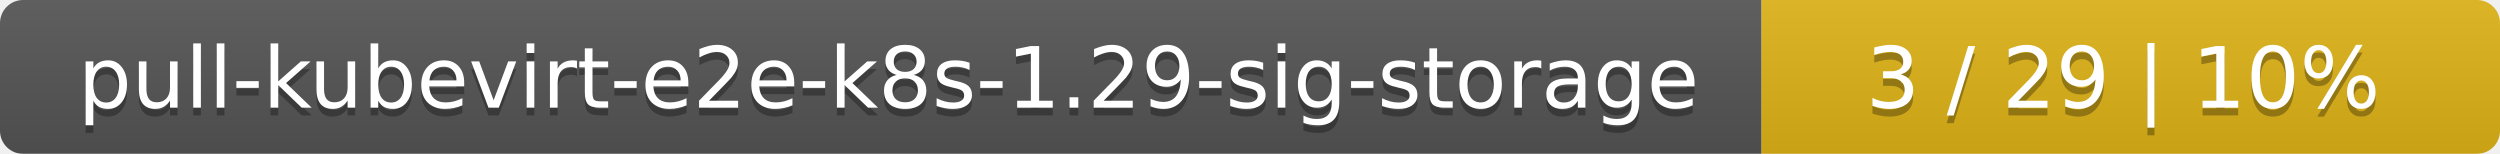
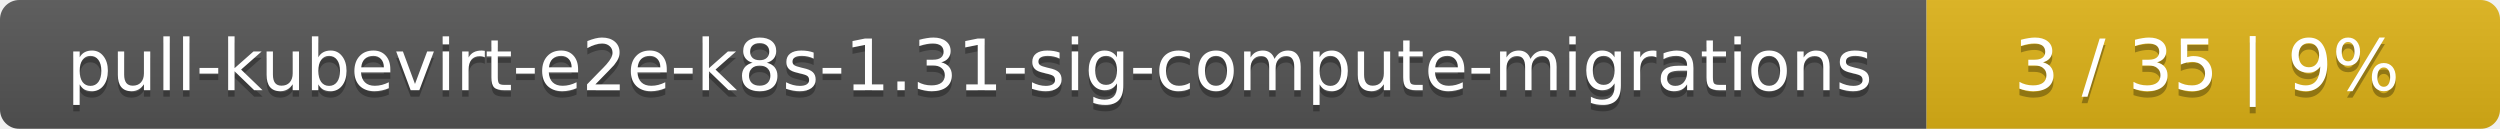
- <svg xmlns="http://www.w3.org/2000/svg" width="325" height="20">
+ <svg xmlns="http://www.w3.org/2000/svg" width="388" height="20">
  <linearGradient id="smooth" x2="0" y2="100%">
    <stop offset="0" stop-color="#bbb" stop-opacity=".1" />
    <stop offset="1" stop-opacity=".1" />
  </linearGradient>
  <mask id="round">
-     <rect width="325" height="20" rx="3" fill="#fff" />
+     <rect width="388" height="20" rx="3" fill="#fff" />
  </mask>
  <g mask="url(#round)">
-     <rect width="229" height="20" fill="#555" />
-     <rect x="229" width="96" height="20" fill="#dfb317" />
-     <rect width="325" height="20" fill="url(#smooth)" />
+     <rect width="299" height="20" fill="#555" />
+     <rect x="299" width="89" height="20" fill="#dfb317" />
+     <rect width="388" height="20" fill="url(#smooth)" />
  </g>
  <g fill="#fff" text-anchor="middle" font-family="DejaVu Sans,Verdana,Geneva,sans-serif" font-size="11">
-     <text x="115.5" y="15" fill="#010101" fill-opacity=".3">pull-kubevirt-e2e-k8s-1.29-sig-storage</text>
-     <text x="115.5" y="14">pull-kubevirt-e2e-k8s-1.29-sig-storage</text>
-     <text x="276" y="15" fill="#010101" fill-opacity=".3">3 / 29    |    10%</text>
-     <text x="276" y="14">3 / 29    |    10%</text>
+     <text x="150.5" y="15" fill="#010101" fill-opacity=".3">pull-kubevirt-e2e-k8s-1.31-sig-compute-migrations</text>
+     <text x="150.5" y="14">pull-kubevirt-e2e-k8s-1.31-sig-compute-migrations</text>
+     <text x="342.5" y="15" fill="#010101" fill-opacity=".3">3 / 35    |    9%</text>
+     <text x="342.5" y="14">3 / 35    |    9%</text>
  </g>
</svg>
